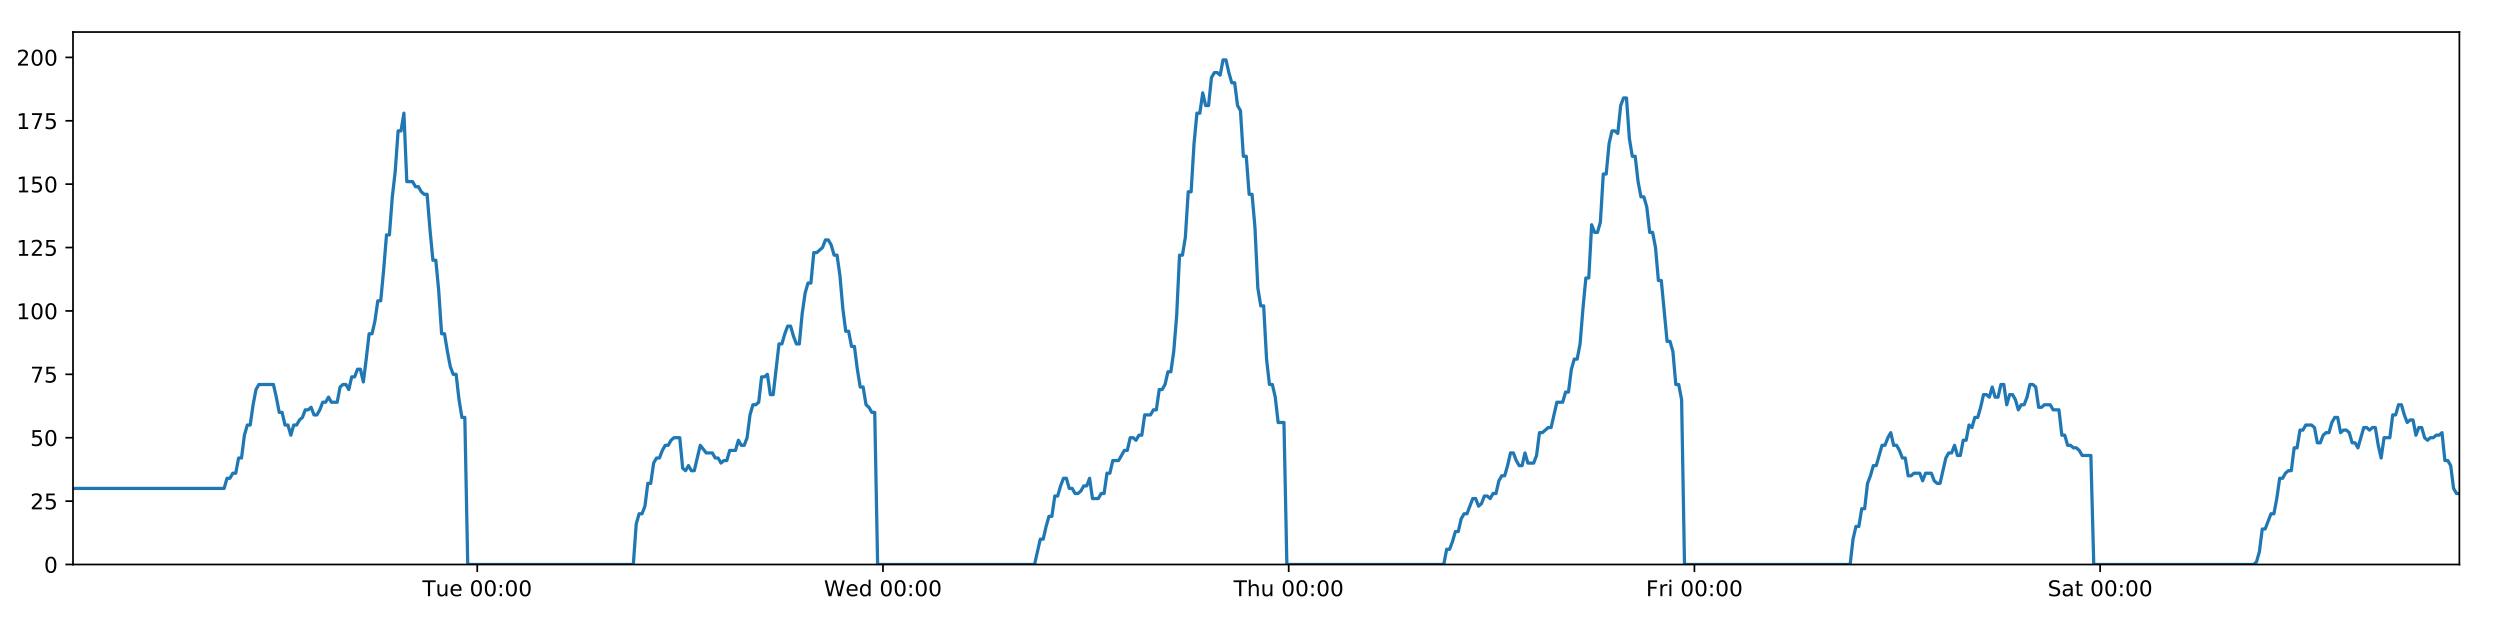
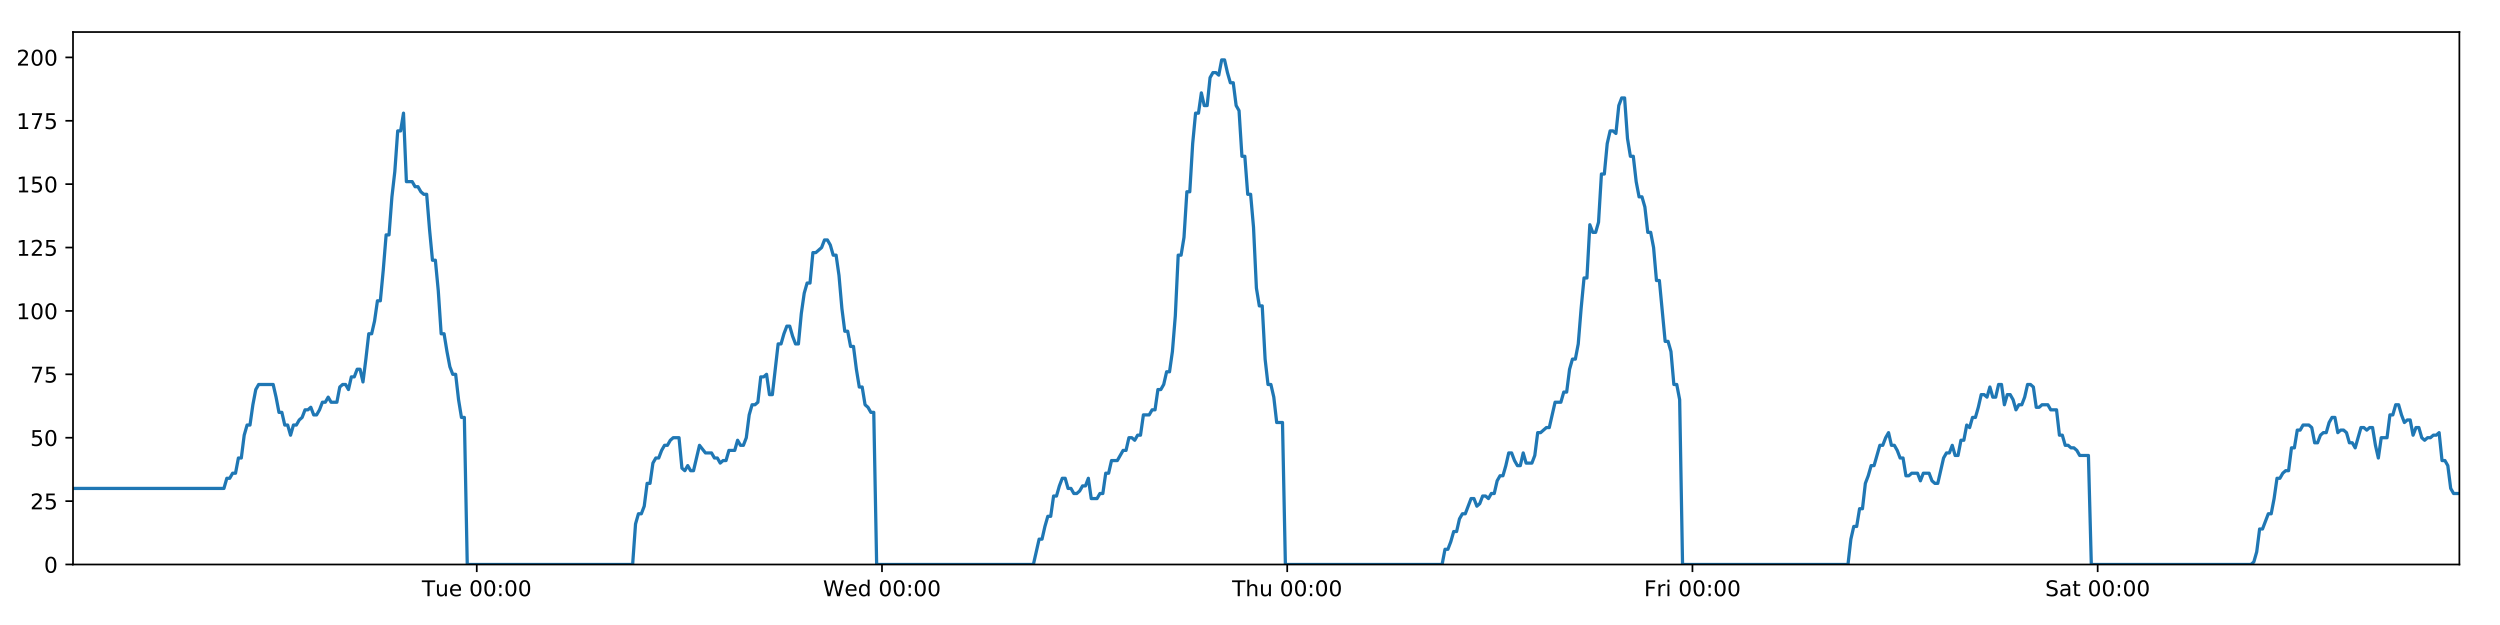
<svg xmlns="http://www.w3.org/2000/svg" xmlns:xlink="http://www.w3.org/1999/xlink" height="288pt" version="1.1" viewBox="0 0 1152 288" width="1152pt">
  <defs>
    <style type="text/css">
*{stroke-linecap:butt;stroke-linejoin:round;}
  </style>
  </defs>
  <g id="figure_1">
    <g id="patch_1">
      <path d="M 0 288  L 1152 288  L 1152 0  L 0 0  z " style="fill:#ffffff;" />
    </g>
    <g id="axes_1">
      <g id="patch_2">
        <path d="M 33.64 260.12  L 1133.28 260.12  L 1133.28 14.76  L 33.64 14.76  z " style="fill:#ffffff;" />
      </g>
      <g id="matplotlib.axis_1">
        <g id="xtick_1">
          <g id="line2d_1">
            <defs>
-               <path d="M 0 0  L 0 3.5  " id="mf17c67284a" style="stroke:#000000;stroke-width:0.8;" />
-             </defs>
-             <g>
-               <use style="stroke:#000000;stroke-width:0.8;" x="219.918" xlink:href="#mf17c67284a" y="260.12" />
+               <path d="M 0 0  L 0 3.5  " id="m08324eb831" style="stroke:#000000;stroke-width:0.8;" />
+             </defs>
+             <g>
+               <use style="stroke:#000000;stroke-width:0.8;" x="219.692" xlink:href="#m08324eb831" y="260.12" />
            </g>
          </g>
          <g id="text_1">
            <defs>
              <path d="M -0.297 72.906  L 61.375 72.906  L 61.375 64.594  L 35.5 64.594  L 35.5 0  L 25.594 0  L 25.594 64.594  L -0.297 64.594  z " id="DejaVuSans-84" />
              <path d="M 8.5 21.578  L 8.5 54.688  L 17.484 54.688  L 17.484 21.922  Q 17.484 14.156 20.5 10.266  Q 23.531 6.391 29.594 6.391  Q 36.859 6.391 41.078 11.031  Q 45.312 15.672 45.312 23.688  L 45.312 54.688  L 54.297 54.688  L 54.297 0  L 45.312 0  L 45.312 8.406  Q 42.047 3.422 37.719 1  Q 33.406 -1.422 27.688 -1.422  Q 18.266 -1.422 13.375 4.438  Q 8.5 10.297 8.5 21.578  z M 31.109 56  z " id="DejaVuSans-117" />
              <path d="M 56.203 29.594  L 56.203 25.203  L 14.891 25.203  Q 15.484 15.922 20.484 11.062  Q 25.484 6.203 34.422 6.203  Q 39.594 6.203 44.453 7.469  Q 49.312 8.734 54.109 11.281  L 54.109 2.781  Q 49.266 0.734 44.188 -0.344  Q 39.109 -1.422 33.891 -1.422  Q 20.797 -1.422 13.156 6.188  Q 5.516 13.812 5.516 26.812  Q 5.516 40.234 12.766 48.109  Q 20.016 56 32.328 56  Q 43.359 56 49.781 48.891  Q 56.203 41.797 56.203 29.594  z M 47.219 32.234  Q 47.125 39.594 43.094 43.984  Q 39.062 48.391 32.422 48.391  Q 24.906 48.391 20.391 44.141  Q 15.875 39.891 15.188 32.172  z " id="DejaVuSans-101" />
              <path id="DejaVuSans-32" />
              <path d="M 31.781 66.406  Q 24.172 66.406 20.328 58.906  Q 16.5 51.422 16.5 36.375  Q 16.5 21.391 20.328 13.891  Q 24.172 6.391 31.781 6.391  Q 39.453 6.391 43.281 13.891  Q 47.125 21.391 47.125 36.375  Q 47.125 51.422 43.281 58.906  Q 39.453 66.406 31.781 66.406  z M 31.781 74.219  Q 44.047 74.219 50.516 64.516  Q 56.984 54.828 56.984 36.375  Q 56.984 17.969 50.516 8.266  Q 44.047 -1.422 31.781 -1.422  Q 19.531 -1.422 13.062 8.266  Q 6.594 17.969 6.594 36.375  Q 6.594 54.828 13.062 64.516  Q 19.531 74.219 31.781 74.219  z " id="DejaVuSans-48" />
              <path d="M 11.719 12.406  L 22.016 12.406  L 22.016 0  L 11.719 0  z M 11.719 51.703  L 22.016 51.703  L 22.016 39.312  L 11.719 39.312  z " id="DejaVuSans-58" />
            </defs>
-             <g transform="translate(194.6318 274.7184)scale(0.1 -0.1)">
+             <g transform="translate(194.4057 274.7184)scale(0.1 -0.1)">
              <use xlink:href="#DejaVuSans-84" />
              <use x="60.85" xlink:href="#DejaVuSans-117" />
              <use x="124.229" xlink:href="#DejaVuSans-101" />
              <use x="185.752" xlink:href="#DejaVuSans-32" />
              <use x="217.539" xlink:href="#DejaVuSans-48" />
              <use x="281.162" xlink:href="#DejaVuSans-48" />
              <use x="344.785" xlink:href="#DejaVuSans-58" />
              <use x="378.477" xlink:href="#DejaVuSans-48" />
              <use x="442.1" xlink:href="#DejaVuSans-48" />
            </g>
          </g>
        </g>
        <g id="xtick_2">
          <g id="line2d_2">
            <g>
-               <use style="stroke:#000000;stroke-width:0.8;" x="406.873" xlink:href="#mf17c67284a" y="260.12" />
+               <use style="stroke:#000000;stroke-width:0.8;" x="406.421" xlink:href="#m08324eb831" y="260.12" />
            </g>
          </g>
          <g id="text_2">
            <defs>
              <path d="M 3.328 72.906  L 13.281 72.906  L 28.609 11.281  L 43.891 72.906  L 54.984 72.906  L 70.312 11.281  L 85.594 72.906  L 95.609 72.906  L 77.297 0  L 64.891 0  L 49.516 63.281  L 33.984 0  L 21.578 0  z " id="DejaVuSans-87" />
              <path d="M 45.406 46.391  L 45.406 75.984  L 54.391 75.984  L 54.391 0  L 45.406 0  L 45.406 8.203  Q 42.578 3.328 38.25 0.953  Q 33.938 -1.422 27.875 -1.422  Q 17.969 -1.422 11.734 6.484  Q 5.516 14.406 5.516 27.297  Q 5.516 40.188 11.734 48.094  Q 17.969 56 27.875 56  Q 33.938 56 38.25 53.625  Q 42.578 51.266 45.406 46.391  z M 14.797 27.297  Q 14.797 17.391 18.875 11.75  Q 22.953 6.109 30.078 6.109  Q 37.203 6.109 41.297 11.75  Q 45.406 17.391 45.406 27.297  Q 45.406 37.203 41.297 42.844  Q 37.203 48.484 30.078 48.484  Q 22.953 48.484 18.875 42.844  Q 14.797 37.203 14.797 27.297  z " id="DejaVuSans-100" />
            </defs>
-             <g transform="translate(379.6844 274.7184)scale(0.1 -0.1)">
+             <g transform="translate(379.2314 274.7184)scale(0.1 -0.1)">
              <use xlink:href="#DejaVuSans-87" />
              <use x="98.799" xlink:href="#DejaVuSans-101" />
              <use x="160.322" xlink:href="#DejaVuSans-100" />
              <use x="223.799" xlink:href="#DejaVuSans-32" />
              <use x="255.586" xlink:href="#DejaVuSans-48" />
              <use x="319.209" xlink:href="#DejaVuSans-48" />
              <use x="382.832" xlink:href="#DejaVuSans-58" />
              <use x="416.523" xlink:href="#DejaVuSans-48" />
              <use x="480.146" xlink:href="#DejaVuSans-48" />
            </g>
          </g>
        </g>
        <g id="xtick_3">
          <g id="line2d_3">
            <g>
-               <use style="stroke:#000000;stroke-width:0.8;" x="593.829" xlink:href="#mf17c67284a" y="260.12" />
+               <use style="stroke:#000000;stroke-width:0.8;" x="593.149" xlink:href="#m08324eb831" y="260.12" />
            </g>
          </g>
          <g id="text_3">
            <defs>
              <path d="M 54.891 33.016  L 54.891 0  L 45.906 0  L 45.906 32.719  Q 45.906 40.484 42.875 44.328  Q 39.844 48.188 33.797 48.188  Q 26.516 48.188 22.312 43.547  Q 18.109 38.922 18.109 30.906  L 18.109 0  L 9.078 0  L 9.078 75.984  L 18.109 75.984  L 18.109 46.188  Q 21.344 51.125 25.703 53.562  Q 30.078 56 35.797 56  Q 45.219 56 50.047 50.172  Q 54.891 44.344 54.891 33.016  z " id="DejaVuSans-104" />
            </defs>
-             <g transform="translate(568.4393 274.7184)scale(0.1 -0.1)">
+             <g transform="translate(567.7595 274.7184)scale(0.1 -0.1)">
              <use xlink:href="#DejaVuSans-84" />
              <use x="61.084" xlink:href="#DejaVuSans-104" />
              <use x="124.463" xlink:href="#DejaVuSans-117" />
              <use x="187.842" xlink:href="#DejaVuSans-32" />
              <use x="219.629" xlink:href="#DejaVuSans-48" />
              <use x="283.252" xlink:href="#DejaVuSans-48" />
              <use x="346.875" xlink:href="#DejaVuSans-58" />
              <use x="380.566" xlink:href="#DejaVuSans-48" />
              <use x="444.189" xlink:href="#DejaVuSans-48" />
            </g>
          </g>
        </g>
        <g id="xtick_4">
          <g id="line2d_4">
            <g>
-               <use style="stroke:#000000;stroke-width:0.8;" x="780.785" xlink:href="#mf17c67284a" y="260.12" />
+               <use style="stroke:#000000;stroke-width:0.8;" x="779.878" xlink:href="#m08324eb831" y="260.12" />
            </g>
          </g>
          <g id="text_4">
            <defs>
              <path d="M 9.812 72.906  L 51.703 72.906  L 51.703 64.594  L 19.672 64.594  L 19.672 43.109  L 48.578 43.109  L 48.578 34.812  L 19.672 34.812  L 19.672 0  L 9.812 0  z " id="DejaVuSans-70" />
              <path d="M 41.109 46.297  Q 39.594 47.172 37.812 47.578  Q 36.031 48 33.891 48  Q 26.266 48 22.188 43.047  Q 18.109 38.094 18.109 28.812  L 18.109 0  L 9.078 0  L 9.078 54.688  L 18.109 54.688  L 18.109 46.188  Q 20.953 51.172 25.484 53.578  Q 30.031 56 36.531 56  Q 37.453 56 38.578 55.875  Q 39.703 55.766 41.062 55.516  z " id="DejaVuSans-114" />
              <path d="M 9.422 54.688  L 18.406 54.688  L 18.406 0  L 9.422 0  z M 9.422 75.984  L 18.406 75.984  L 18.406 64.594  L 9.422 64.594  z " id="DejaVuSans-105" />
            </defs>
-             <g transform="translate(758.4716 274.7184)scale(0.1 -0.1)">
+             <g transform="translate(757.5649 274.7184)scale(0.1 -0.1)">
              <use xlink:href="#DejaVuSans-70" />
              <use x="57.41" xlink:href="#DejaVuSans-114" />
              <use x="98.523" xlink:href="#DejaVuSans-105" />
              <use x="126.307" xlink:href="#DejaVuSans-32" />
              <use x="158.094" xlink:href="#DejaVuSans-48" />
              <use x="221.717" xlink:href="#DejaVuSans-48" />
              <use x="285.34" xlink:href="#DejaVuSans-58" />
              <use x="319.031" xlink:href="#DejaVuSans-48" />
              <use x="382.654" xlink:href="#DejaVuSans-48" />
            </g>
          </g>
        </g>
        <g id="xtick_5">
          <g id="line2d_5">
            <g>
-               <use style="stroke:#000000;stroke-width:0.8;" x="967.741" xlink:href="#mf17c67284a" y="260.12" />
+               <use style="stroke:#000000;stroke-width:0.8;" x="966.607" xlink:href="#m08324eb831" y="260.12" />
            </g>
          </g>
          <g id="text_5">
            <defs>
              <path d="M 53.516 70.516  L 53.516 60.891  Q 47.906 63.578 42.922 64.891  Q 37.938 66.219 33.297 66.219  Q 25.25 66.219 20.875 63.094  Q 16.5 59.969 16.5 54.203  Q 16.5 49.359 19.406 46.891  Q 22.312 44.438 30.422 42.922  L 36.375 41.703  Q 47.406 39.594 52.656 34.297  Q 57.906 29 57.906 20.125  Q 57.906 9.516 50.797 4.047  Q 43.703 -1.422 29.984 -1.422  Q 24.812 -1.422 18.969 -0.25  Q 13.141 0.922 6.891 3.219  L 6.891 13.375  Q 12.891 10.016 18.656 8.297  Q 24.422 6.594 29.984 6.594  Q 38.422 6.594 43.016 9.906  Q 47.609 13.234 47.609 19.391  Q 47.609 24.75 44.312 27.781  Q 41.016 30.812 33.5 32.328  L 27.484 33.5  Q 16.453 35.688 11.516 40.375  Q 6.594 45.062 6.594 53.422  Q 6.594 63.094 13.406 68.656  Q 20.219 74.219 32.172 74.219  Q 37.312 74.219 42.625 73.281  Q 47.953 72.359 53.516 70.516  z " id="DejaVuSans-83" />
              <path d="M 34.281 27.484  Q 23.391 27.484 19.188 25  Q 14.984 22.516 14.984 16.5  Q 14.984 11.719 18.141 8.906  Q 21.297 6.109 26.703 6.109  Q 34.188 6.109 38.703 11.406  Q 43.219 16.703 43.219 25.484  L 43.219 27.484  z M 52.203 31.203  L 52.203 0  L 43.219 0  L 43.219 8.297  Q 40.141 3.328 35.547 0.953  Q 30.953 -1.422 24.312 -1.422  Q 15.922 -1.422 10.953 3.297  Q 6 8.016 6 15.922  Q 6 25.141 12.172 29.828  Q 18.359 34.516 30.609 34.516  L 43.219 34.516  L 43.219 35.406  Q 43.219 41.609 39.141 45  Q 35.062 48.391 27.688 48.391  Q 23 48.391 18.547 47.266  Q 14.109 46.141 10.016 43.891  L 10.016 52.203  Q 14.938 54.109 19.578 55.047  Q 24.219 56 28.609 56  Q 40.484 56 46.344 49.844  Q 52.203 43.703 52.203 31.203  z " id="DejaVuSans-97" />
              <path d="M 18.312 70.219  L 18.312 54.688  L 36.812 54.688  L 36.812 47.703  L 18.312 47.703  L 18.312 18.016  Q 18.312 11.328 20.141 9.422  Q 21.969 7.516 27.594 7.516  L 36.812 7.516  L 36.812 0  L 27.594 0  Q 17.188 0 13.234 3.875  Q 9.281 7.766 9.281 18.016  L 9.281 47.703  L 2.688 47.703  L 2.688 54.688  L 9.281 54.688  L 9.281 70.219  z " id="DejaVuSans-116" />
            </defs>
-             <g transform="translate(943.5437 274.7184)scale(0.1 -0.1)">
+             <g transform="translate(942.4101 274.7184)scale(0.1 -0.1)">
              <use xlink:href="#DejaVuSans-83" />
              <use x="63.477" xlink:href="#DejaVuSans-97" />
              <use x="124.756" xlink:href="#DejaVuSans-116" />
              <use x="163.965" xlink:href="#DejaVuSans-32" />
              <use x="195.752" xlink:href="#DejaVuSans-48" />
              <use x="259.375" xlink:href="#DejaVuSans-48" />
              <use x="322.998" xlink:href="#DejaVuSans-58" />
              <use x="356.689" xlink:href="#DejaVuSans-48" />
              <use x="420.312" xlink:href="#DejaVuSans-48" />
            </g>
          </g>
        </g>
      </g>
      <g id="matplotlib.axis_2">
        <g id="ytick_1">
          <g id="line2d_6">
            <defs>
-               <path d="M 0 0  L -3.5 0  " id="m4b6aee37f9" style="stroke:#000000;stroke-width:0.8;" />
-             </defs>
-             <g>
-               <use style="stroke:#000000;stroke-width:0.8;" x="33.64" xlink:href="#m4b6aee37f9" y="260.12" />
+               <path d="M 0 0  L -3.5 0  " id="ma6bd4d40e8" style="stroke:#000000;stroke-width:0.8;" />
+             </defs>
+             <g>
+               <use style="stroke:#000000;stroke-width:0.8;" x="33.64" xlink:href="#ma6bd4d40e8" y="260.12" />
            </g>
          </g>
          <g id="text_6">
            <g transform="translate(20.2775 263.9192)scale(0.1 -0.1)">
              <use xlink:href="#DejaVuSans-48" />
            </g>
          </g>
        </g>
        <g id="ytick_2">
          <g id="line2d_7">
            <g>
-               <use style="stroke:#000000;stroke-width:0.8;" x="33.64" xlink:href="#m4b6aee37f9" y="230.91" />
+               <use style="stroke:#000000;stroke-width:0.8;" x="33.64" xlink:href="#ma6bd4d40e8" y="230.91" />
            </g>
          </g>
          <g id="text_7">
            <defs>
              <path d="M 19.188 8.297  L 53.609 8.297  L 53.609 0  L 7.328 0  L 7.328 8.297  Q 12.938 14.109 22.625 23.891  Q 32.328 33.688 34.812 36.531  Q 39.547 41.844 41.422 45.531  Q 43.312 49.219 43.312 52.781  Q 43.312 58.594 39.234 62.25  Q 35.156 65.922 28.609 65.922  Q 23.969 65.922 18.812 64.312  Q 13.672 62.703 7.812 59.422  L 7.812 69.391  Q 13.766 71.781 18.938 73  Q 24.125 74.219 28.422 74.219  Q 39.75 74.219 46.484 68.547  Q 53.219 62.891 53.219 53.422  Q 53.219 48.922 51.531 44.891  Q 49.859 40.875 45.406 35.406  Q 44.188 33.984 37.641 27.219  Q 31.109 20.453 19.188 8.297  z " id="DejaVuSans-50" />
              <path d="M 10.797 72.906  L 49.516 72.906  L 49.516 64.594  L 19.828 64.594  L 19.828 46.734  Q 21.969 47.469 24.109 47.828  Q 26.266 48.188 28.422 48.188  Q 40.625 48.188 47.75 41.5  Q 54.891 34.812 54.891 23.391  Q 54.891 11.625 47.562 5.094  Q 40.234 -1.422 26.906 -1.422  Q 22.312 -1.422 17.547 -0.641  Q 12.797 0.141 7.719 1.703  L 7.719 11.625  Q 12.109 9.234 16.797 8.062  Q 21.484 6.891 26.703 6.891  Q 35.156 6.891 40.078 11.328  Q 45.016 15.766 45.016 23.391  Q 45.016 31 40.078 35.438  Q 35.156 39.891 26.703 39.891  Q 22.75 39.891 18.812 39.016  Q 14.891 38.141 10.797 36.281  z " id="DejaVuSans-53" />
            </defs>
            <g transform="translate(13.915 234.7097)scale(0.1 -0.1)">
              <use xlink:href="#DejaVuSans-50" />
              <use x="63.623" xlink:href="#DejaVuSans-53" />
            </g>
          </g>
        </g>
        <g id="ytick_3">
          <g id="line2d_8">
            <g>
-               <use style="stroke:#000000;stroke-width:0.8;" x="33.64" xlink:href="#m4b6aee37f9" y="201.701" />
+               <use style="stroke:#000000;stroke-width:0.8;" x="33.64" xlink:href="#ma6bd4d40e8" y="201.701" />
            </g>
          </g>
          <g id="text_8">
            <g transform="translate(13.915 205.5002)scale(0.1 -0.1)">
              <use xlink:href="#DejaVuSans-53" />
              <use x="63.623" xlink:href="#DejaVuSans-48" />
            </g>
          </g>
        </g>
        <g id="ytick_4">
          <g id="line2d_9">
            <g>
-               <use style="stroke:#000000;stroke-width:0.8;" x="33.64" xlink:href="#m4b6aee37f9" y="172.491" />
+               <use style="stroke:#000000;stroke-width:0.8;" x="33.64" xlink:href="#ma6bd4d40e8" y="172.491" />
            </g>
          </g>
          <g id="text_9">
            <defs>
              <path d="M 8.203 72.906  L 55.078 72.906  L 55.078 68.703  L 28.609 0  L 18.312 0  L 43.219 64.594  L 8.203 64.594  z " id="DejaVuSans-55" />
            </defs>
            <g transform="translate(13.915 176.2906)scale(0.1 -0.1)">
              <use xlink:href="#DejaVuSans-55" />
              <use x="63.623" xlink:href="#DejaVuSans-53" />
            </g>
          </g>
        </g>
        <g id="ytick_5">
          <g id="line2d_10">
            <g>
-               <use style="stroke:#000000;stroke-width:0.8;" x="33.64" xlink:href="#m4b6aee37f9" y="143.282" />
+               <use style="stroke:#000000;stroke-width:0.8;" x="33.64" xlink:href="#ma6bd4d40e8" y="143.282" />
            </g>
          </g>
          <g id="text_10">
            <defs>
              <path d="M 12.406 8.297  L 28.516 8.297  L 28.516 63.922  L 10.984 60.406  L 10.984 69.391  L 28.422 72.906  L 38.281 72.906  L 38.281 8.297  L 54.391 8.297  L 54.391 0  L 12.406 0  z " id="DejaVuSans-49" />
            </defs>
            <g transform="translate(7.5525 147.0811)scale(0.1 -0.1)">
              <use xlink:href="#DejaVuSans-49" />
              <use x="63.623" xlink:href="#DejaVuSans-48" />
              <use x="127.246" xlink:href="#DejaVuSans-48" />
            </g>
          </g>
        </g>
        <g id="ytick_6">
          <g id="line2d_11">
            <g>
-               <use style="stroke:#000000;stroke-width:0.8;" x="33.64" xlink:href="#m4b6aee37f9" y="114.072" />
+               <use style="stroke:#000000;stroke-width:0.8;" x="33.64" xlink:href="#ma6bd4d40e8" y="114.072" />
            </g>
          </g>
          <g id="text_11">
            <g transform="translate(7.5525 117.8716)scale(0.1 -0.1)">
              <use xlink:href="#DejaVuSans-49" />
              <use x="63.623" xlink:href="#DejaVuSans-50" />
              <use x="127.246" xlink:href="#DejaVuSans-53" />
            </g>
          </g>
        </g>
        <g id="ytick_7">
          <g id="line2d_12">
            <g>
-               <use style="stroke:#000000;stroke-width:0.8;" x="33.64" xlink:href="#m4b6aee37f9" y="84.863" />
+               <use style="stroke:#000000;stroke-width:0.8;" x="33.64" xlink:href="#ma6bd4d40e8" y="84.863" />
            </g>
          </g>
          <g id="text_12">
            <g transform="translate(7.5525 88.66208)scale(0.1 -0.1)">
              <use xlink:href="#DejaVuSans-49" />
              <use x="63.623" xlink:href="#DejaVuSans-53" />
              <use x="127.246" xlink:href="#DejaVuSans-48" />
            </g>
          </g>
        </g>
        <g id="ytick_8">
          <g id="line2d_13">
            <g>
-               <use style="stroke:#000000;stroke-width:0.8;" x="33.64" xlink:href="#m4b6aee37f9" y="55.653" />
+               <use style="stroke:#000000;stroke-width:0.8;" x="33.64" xlink:href="#ma6bd4d40e8" y="55.653" />
            </g>
          </g>
          <g id="text_13">
            <g transform="translate(7.5525 59.45255)scale(0.1 -0.1)">
              <use xlink:href="#DejaVuSans-49" />
              <use x="63.623" xlink:href="#DejaVuSans-55" />
              <use x="127.246" xlink:href="#DejaVuSans-53" />
            </g>
          </g>
        </g>
        <g id="ytick_9">
          <g id="line2d_14">
            <g>
-               <use style="stroke:#000000;stroke-width:0.8;" x="33.64" xlink:href="#m4b6aee37f9" y="26.444" />
+               <use style="stroke:#000000;stroke-width:0.8;" x="33.64" xlink:href="#ma6bd4d40e8" y="26.444" />
            </g>
          </g>
          <g id="text_14">
            <g transform="translate(7.5525 30.24303)scale(0.1 -0.1)">
              <use xlink:href="#DejaVuSans-50" />
              <use x="63.623" xlink:href="#DejaVuSans-48" />
              <use x="127.246" xlink:href="#DejaVuSans-48" />
            </g>
          </g>
        </g>
      </g>
      <g id="line2d_15">
-         <path clip-path="url(#p163d094156)" d="M 33.64 225.069  L 103.265 225.069  L 104.604 220.395  L 105.942 220.395  L 107.279 218.058  L 108.614 218.058  L 109.949 211.048  L 111.286 211.048  L 112.621 200.533  L 113.956 195.859  L 115.292 195.859  L 116.628 186.512  L 117.963 179.502  L 119.301 177.165  L 125.99 177.165  L 127.326 183.007  L 128.665 190.017  L 129.999 190.017  L 131.334 195.859  L 132.671 195.859  L 134.006 200.533  L 135.343 195.859  L 136.68 195.859  L 138.016 193.522  L 139.351 192.354  L 140.685 188.849  L 142.02 188.849  L 143.356 187.68  L 144.693 191.186  L 146.028 191.186  L 147.366 188.849  L 148.701 185.344  L 150.036 185.344  L 151.373 183.007  L 152.709 185.344  L 155.378 185.344  L 156.716 178.333  L 158.052 177.165  L 159.39 177.165  L 160.727 179.502  L 162.065 173.66  L 163.405 173.66  L 164.743 170.155  L 166.084 170.155  L 167.421 175.997  L 168.756 165.481  L 170.091 153.797  L 171.426 153.797  L 172.761 147.955  L 174.096 138.608  L 175.431 138.608  L 176.767 124.588  L 178.104 108.23  L 179.438 108.23  L 180.777 90.705  L 182.113 79.021  L 183.447 60.327  L 184.783 60.327  L 186.118 52.148  L 187.453 83.694  L 190.124 83.694  L 191.462 86.031  L 192.797 86.031  L 194.135 88.368  L 195.472 89.536  L 196.807 89.536  L 198.144 105.894  L 199.484 119.914  L 200.82 119.914  L 202.157 133.935  L 203.495 153.797  L 204.833 153.797  L 206.169 161.976  L 207.507 168.986  L 208.842 172.491  L 210.18 172.491  L 211.518 184.175  L 212.854 192.354  L 214.189 192.354  L 215.528 260.12  L 291.832 260.12  L 293.169 241.426  L 294.507 236.752  L 295.844 236.752  L 297.18 233.247  L 298.516 222.732  L 299.853 222.732  L 301.189 213.385  L 302.527 211.048  L 303.865 211.048  L 305.207 207.543  L 306.546 205.206  L 307.884 205.206  L 309.219 202.869  L 310.559 201.701  L 313.236 201.701  L 314.57 215.722  L 315.907 216.89  L 317.245 214.553  L 318.58 216.89  L 319.916 216.89  L 322.675 205.206  L 325.432 208.711  L 328.236 208.711  L 329.571 211.048  L 330.907 211.048  L 332.242 213.385  L 333.577 212.216  L 334.915 212.216  L 336.252 207.543  L 338.924 207.543  L 340.259 202.869  L 341.597 205.206  L 342.932 205.206  L 344.268 201.701  L 345.604 191.186  L 346.939 186.512  L 348.274 186.512  L 349.609 185.344  L 350.945 173.66  L 352.283 173.66  L 353.619 172.491  L 354.957 181.838  L 356.292 181.838  L 358.964 158.471  L 360.299 158.471  L 361.637 153.797  L 362.973 150.292  L 364.308 150.292  L 365.645 154.966  L 366.982 158.471  L 368.317 158.471  L 369.655 144.45  L 370.993 135.103  L 372.329 130.43  L 373.665 130.43  L 375.001 116.409  L 376.337 116.409  L 379.012 114.072  L 380.35 110.567  L 381.688 110.567  L 383.025 112.904  L 384.362 117.578  L 385.698 117.578  L 387.035 126.925  L 388.371 142.114  L 389.708 152.629  L 391.045 152.629  L 392.38 159.639  L 393.72 159.639  L 395.055 170.155  L 396.392 178.333  L 397.73 178.333  L 399.065 186.512  L 400.403 187.68  L 401.74 190.017  L 403.075 190.017  L 404.41 260.12  L 476.721 260.12  L 479.369 248.436  L 480.704 248.436  L 482.039 242.594  L 483.375 237.921  L 484.709 237.921  L 486.045 228.574  L 487.381 228.574  L 488.716 223.9  L 490.051 220.395  L 491.386 220.395  L 492.722 225.069  L 494.058 225.069  L 495.395 227.405  L 496.732 227.405  L 498.071 226.237  L 499.409 223.9  L 500.744 223.9  L 502.079 220.395  L 503.414 229.742  L 506.087 229.742  L 507.424 227.405  L 508.761 227.405  L 510.096 218.058  L 511.434 218.058  L 512.77 212.216  L 515.442 212.216  L 518.115 207.543  L 519.458 207.543  L 520.797 201.701  L 522.137 201.701  L 523.472 202.869  L 524.807 200.533  L 526.142 200.533  L 527.476 191.186  L 530.147 191.186  L 531.504 188.849  L 532.84 188.849  L 534.174 179.502  L 535.514 179.502  L 536.851 177.165  L 538.187 171.323  L 539.525 171.323  L 540.859 161.976  L 542.196 145.619  L 543.531 117.578  L 544.867 117.578  L 546.203 109.399  L 547.538 88.368  L 548.873 88.368  L 550.212 66.169  L 551.548 52.148  L 552.884 52.148  L 554.219 42.801  L 555.554 48.643  L 556.892 48.643  L 558.23 35.791  L 559.565 33.454  L 560.902 33.454  L 562.242 34.622  L 563.58 27.612  L 564.921 27.612  L 566.256 33.454  L 567.593 38.128  L 568.928 38.128  L 570.267 48.643  L 571.601 50.98  L 572.937 72.011  L 574.271 72.011  L 575.609 89.536  L 576.944 89.536  L 578.28 104.725  L 579.616 132.766  L 580.953 140.945  L 582.292 140.945  L 583.629 165.481  L 584.963 177.165  L 586.299 177.165  L 587.637 183.007  L 588.974 194.691  L 591.648 194.691  L 592.984 260.12  L 665.288 260.12  L 666.624 253.11  L 667.961 253.11  L 669.297 249.605  L 670.635 244.931  L 671.969 244.931  L 673.305 239.089  L 674.642 236.752  L 675.977 236.752  L 678.648 229.742  L 679.986 229.742  L 681.322 233.247  L 682.661 232.079  L 683.997 228.574  L 685.334 228.574  L 686.669 229.742  L 688.004 227.405  L 689.343 227.405  L 690.679 221.563  L 692.014 219.227  L 693.355 219.227  L 694.69 214.553  L 696.025 208.711  L 697.36 208.711  L 698.696 212.216  L 700.031 214.553  L 701.37 214.553  L 702.706 208.711  L 704.042 213.385  L 706.713 213.385  L 708.049 209.88  L 709.388 199.364  L 710.722 199.364  L 713.397 197.027  L 714.733 197.027  L 717.407 185.344  L 720.082 185.344  L 721.417 180.67  L 722.754 180.67  L 724.09 170.155  L 725.426 165.481  L 726.761 165.481  L 728.097 158.471  L 729.432 142.114  L 730.767 128.093  L 732.102 128.093  L 733.441 103.557  L 734.782 107.062  L 736.12 107.062  L 737.457 102.389  L 738.795 80.189  L 740.13 80.189  L 741.466 66.169  L 742.801 60.327  L 744.135 60.327  L 745.473 61.495  L 746.81 48.643  L 748.145 45.138  L 749.483 45.138  L 750.818 63.832  L 752.153 72.011  L 753.489 72.011  L 754.826 83.694  L 756.161 90.705  L 757.499 90.705  L 758.834 95.378  L 760.179 107.062  L 761.518 107.062  L 762.854 114.072  L 764.188 129.261  L 765.525 129.261  L 768.195 157.302  L 769.534 157.302  L 770.872 161.976  L 772.21 177.165  L 773.547 177.165  L 774.884 184.175  L 776.22 260.12  L 852.544 260.12  L 853.879 248.436  L 855.217 242.594  L 856.555 242.594  L 857.89 234.416  L 859.224 234.416  L 860.56 222.732  L 861.895 219.227  L 863.232 214.553  L 864.57 214.553  L 867.247 205.206  L 868.585 205.206  L 869.921 201.701  L 871.259 199.364  L 872.595 205.206  L 873.93 205.206  L 875.266 207.543  L 876.604 211.048  L 877.941 211.048  L 879.28 219.227  L 880.616 219.227  L 881.952 218.058  L 884.623 218.058  L 885.958 221.563  L 887.294 218.058  L 889.965 218.058  L 891.301 221.563  L 892.636 222.732  L 893.971 222.732  L 896.644 211.048  L 897.979 208.711  L 899.316 208.711  L 900.65 205.206  L 901.985 209.88  L 903.32 209.88  L 904.656 202.869  L 905.992 202.869  L 907.329 195.859  L 908.664 197.027  L 910 192.354  L 911.336 192.354  L 912.672 187.68  L 914.009 181.838  L 915.344 181.838  L 916.68 183.007  L 918.016 178.333  L 919.354 183.007  L 920.692 183.007  L 922.027 177.165  L 923.363 177.165  L 924.701 186.512  L 926.04 181.838  L 927.376 181.838  L 928.712 184.175  L 930.049 188.849  L 931.384 186.512  L 932.723 186.512  L 934.057 183.007  L 935.395 177.165  L 936.732 177.165  L 938.067 178.333  L 939.402 187.68  L 940.737 187.68  L 942.073 186.512  L 944.748 186.512  L 946.086 188.849  L 948.759 188.849  L 950.097 200.533  L 951.433 200.533  L 952.769 205.206  L 954.106 205.206  L 955.444 206.374  L 956.782 206.374  L 958.119 207.543  L 959.457 209.88  L 963.472 209.88  L 964.807 260.12  L 1038.446 260.12  L 1039.782 258.952  L 1041.117 254.278  L 1042.454 243.763  L 1043.791 243.763  L 1046.465 236.752  L 1047.802 236.752  L 1049.139 229.742  L 1050.476 220.395  L 1051.811 220.395  L 1053.146 218.058  L 1054.482 216.89  L 1055.82 216.89  L 1057.157 206.374  L 1058.492 206.374  L 1059.827 198.196  L 1061.164 198.196  L 1062.499 195.859  L 1065.168 195.859  L 1066.508 197.027  L 1067.843 204.038  L 1069.183 204.038  L 1070.517 200.533  L 1071.852 199.364  L 1073.188 199.364  L 1074.523 194.691  L 1075.858 192.354  L 1077.193 192.354  L 1078.528 199.364  L 1079.864 198.196  L 1081.2 198.196  L 1082.535 199.364  L 1083.87 204.038  L 1085.205 204.038  L 1086.542 206.374  L 1089.216 197.027  L 1090.552 197.027  L 1091.886 198.196  L 1093.222 197.027  L 1094.559 197.027  L 1095.895 205.206  L 1097.23 211.048  L 1098.565 201.701  L 1101.235 201.701  L 1102.571 191.186  L 1103.907 191.186  L 1105.242 186.512  L 1106.578 186.512  L 1107.913 191.186  L 1109.248 194.691  L 1110.584 193.522  L 1111.919 193.522  L 1113.254 200.533  L 1114.589 197.027  L 1115.924 197.027  L 1117.26 201.701  L 1118.595 202.869  L 1119.93 201.701  L 1121.266 201.701  L 1122.601 200.533  L 1123.936 200.533  L 1125.272 199.364  L 1126.609 212.216  L 1127.943 212.216  L 1129.277 214.553  L 1130.612 225.069  L 1131.946 227.405  L 1133.28 227.405  L 1133.28 227.405  " style="fill:none;stroke:#1f77b4;stroke-linecap:square;stroke-width:1.5;" />
+         <path clip-path="url(#pce841fda1e)" d="M 33.64 225.069  L 103.181 225.069  L 104.518 220.395  L 105.854 220.395  L 107.19 218.058  L 108.523 218.058  L 109.856 211.048  L 111.192 211.048  L 112.526 200.533  L 113.859 195.859  L 115.193 195.859  L 116.527 186.512  L 117.86 179.502  L 119.197 177.165  L 125.878 177.165  L 127.213 183.007  L 128.549 190.017  L 129.882 190.017  L 131.215 195.859  L 132.551 195.859  L 133.885 200.533  L 135.22 195.859  L 136.555 195.859  L 137.889 193.522  L 139.222 192.354  L 140.556 188.849  L 141.889 188.849  L 143.223 187.68  L 144.559 191.186  L 145.892 191.186  L 147.228 188.849  L 148.562 185.344  L 149.895 185.344  L 151.231 183.007  L 152.564 185.344  L 155.231 185.344  L 156.567 178.333  L 157.901 177.165  L 159.237 177.165  L 160.573 179.502  L 161.909 173.66  L 163.247 173.66  L 164.584 170.155  L 165.923 170.155  L 167.259 175.997  L 168.592 165.481  L 169.926 153.797  L 171.259 153.797  L 172.592 147.955  L 173.926 138.608  L 175.259 138.608  L 176.593 124.588  L 177.928 108.23  L 179.262 108.23  L 180.598 90.705  L 181.932 79.021  L 183.265 60.327  L 184.6 60.327  L 185.933 52.148  L 187.266 83.694  L 189.934 83.694  L 191.271 86.031  L 192.604 86.031  L 193.941 88.368  L 195.275 89.536  L 196.609 89.536  L 197.944 105.894  L 199.283 119.914  L 200.617 119.914  L 201.953 133.935  L 203.289 153.797  L 204.626 153.797  L 205.96 161.976  L 207.296 168.986  L 208.629 172.491  L 209.965 172.491  L 211.302 184.175  L 212.636 192.354  L 213.97 192.354  L 215.308 260.12  L 291.518 260.12  L 292.854 241.426  L 294.19 236.752  L 295.526 236.752  L 296.86 233.247  L 298.194 222.732  L 299.529 222.732  L 300.865 213.385  L 302.201 211.048  L 303.538 211.048  L 304.877 207.543  L 306.215 205.206  L 307.551 205.206  L 308.884 202.869  L 310.223 201.701  L 312.896 201.701  L 314.229 215.722  L 315.564 216.89  L 316.901 214.553  L 318.234 216.89  L 319.569 216.89  L 322.325 205.206  L 325.078 208.711  L 327.879 208.711  L 329.212 211.048  L 330.547 211.048  L 331.88 213.385  L 333.213 212.216  L 334.549 212.216  L 335.885 207.543  L 338.553 207.543  L 339.887 202.869  L 341.223 205.206  L 342.557 205.206  L 343.891 201.701  L 345.225 191.186  L 346.559 186.512  L 347.892 186.512  L 349.226 185.344  L 350.559 173.66  L 351.896 173.66  L 353.231 172.491  L 354.567 181.838  L 355.9 181.838  L 358.569 158.471  L 359.903 158.471  L 361.239 153.797  L 362.573 150.292  L 363.907 150.292  L 365.243 154.966  L 366.577 158.471  L 367.911 158.471  L 369.247 144.45  L 370.584 135.103  L 371.918 130.43  L 373.252 130.43  L 374.587 116.409  L 375.921 116.409  L 378.593 114.072  L 379.929 110.567  L 381.266 110.567  L 382.601 112.904  L 383.936 117.578  L 385.27 117.578  L 386.607 126.925  L 387.941 142.114  L 389.276 152.629  L 390.611 152.629  L 391.944 159.639  L 393.283 159.639  L 394.616 170.155  L 395.952 178.333  L 397.288 178.333  L 398.622 186.512  L 399.958 187.68  L 401.293 190.017  L 402.627 190.017  L 403.96 260.12  L 476.184 260.12  L 478.829 248.436  L 480.162 248.436  L 481.495 242.594  L 482.829 237.921  L 484.162 237.921  L 485.496 228.574  L 486.83 228.574  L 488.164 223.9  L 489.497 220.395  L 490.831 220.395  L 492.165 225.069  L 493.499 225.069  L 494.834 227.405  L 496.17 227.405  L 497.507 226.237  L 498.843 223.9  L 500.177 223.9  L 501.511 220.395  L 502.844 229.742  L 505.513 229.742  L 506.849 227.405  L 508.184 227.405  L 509.518 218.058  L 510.854 218.058  L 512.188 212.216  L 514.858 212.216  L 517.527 207.543  L 518.869 207.543  L 520.206 201.701  L 521.544 201.701  L 522.878 202.869  L 524.211 200.533  L 525.544 200.533  L 526.877 191.186  L 529.545 191.186  L 530.9 188.849  L 532.234 188.849  L 533.567 179.502  L 534.905 179.502  L 536.24 177.165  L 537.574 171.323  L 538.911 171.323  L 540.244 161.976  L 541.579 145.619  L 542.912 117.578  L 544.246 117.578  L 545.581 109.399  L 546.914 88.368  L 548.248 88.368  L 549.585 66.169  L 550.92 52.148  L 552.254 52.148  L 553.587 42.801  L 554.921 48.643  L 556.257 48.643  L 557.593 35.791  L 558.927 33.454  L 560.262 33.454  L 561.6 34.622  L 562.936 27.612  L 564.276 27.612  L 565.609 33.454  L 566.945 38.128  L 568.278 38.128  L 569.616 48.643  L 570.948 50.98  L 572.282 72.011  L 573.615 72.011  L 574.951 89.536  L 576.285 89.536  L 577.619 104.725  L 578.954 132.766  L 580.289 140.945  L 581.626 140.945  L 582.962 165.481  L 584.294 177.165  L 585.628 177.165  L 586.965 183.007  L 588.3 194.691  L 590.97 194.691  L 592.305 260.12  L 664.521 260.12  L 665.856 253.11  L 667.192 253.11  L 668.526 249.605  L 669.862 244.931  L 671.195 244.931  L 672.529 239.089  L 673.864 236.752  L 675.198 236.752  L 677.865 229.742  L 679.201 229.742  L 680.536 233.247  L 681.873 232.079  L 683.208 228.574  L 684.543 228.574  L 685.877 229.742  L 687.21 227.405  L 688.547 227.405  L 689.882 221.563  L 691.215 219.227  L 692.554 219.227  L 693.887 214.553  L 695.221 208.711  L 696.555 208.711  L 697.889 212.216  L 699.223 214.553  L 700.559 214.553  L 701.894 208.711  L 703.228 213.385  L 705.896 213.385  L 707.231 209.88  L 708.568 199.364  L 709.901 199.364  L 712.572 197.027  L 713.906 197.027  L 716.578 185.344  L 719.249 185.344  L 720.582 180.67  L 721.917 180.67  L 723.252 170.155  L 724.587 165.481  L 725.92 165.481  L 727.254 158.471  L 728.588 142.114  L 729.921 128.093  L 731.254 128.093  L 732.592 103.557  L 733.931 107.062  L 735.267 107.062  L 736.603 102.389  L 737.939 80.189  L 739.273 80.189  L 740.607 66.169  L 741.94 60.327  L 743.273 60.327  L 744.609 61.495  L 745.944 48.643  L 747.278 45.138  L 748.614 45.138  L 749.948 63.832  L 751.281 72.011  L 752.616 72.011  L 753.95 83.694  L 755.284 90.705  L 756.621 90.705  L 757.954 95.378  L 759.297 107.062  L 760.635 107.062  L 761.969 114.072  L 763.302 129.261  L 764.636 129.261  L 767.303 157.302  L 768.641 157.302  L 769.977 161.976  L 771.313 177.165  L 772.649 177.165  L 773.984 184.175  L 775.319 260.12  L 851.55 260.12  L 852.883 248.436  L 854.219 242.594  L 855.557 242.594  L 856.89 234.416  L 858.223 234.416  L 859.556 222.732  L 860.89 219.227  L 862.225 214.553  L 863.562 214.553  L 866.236 205.206  L 867.572 205.206  L 868.906 201.701  L 870.242 199.364  L 871.576 205.206  L 872.911 205.206  L 874.244 207.543  L 875.581 211.048  L 876.916 211.048  L 878.254 219.227  L 879.588 219.227  L 880.922 218.058  L 883.59 218.058  L 884.924 221.563  L 886.258 218.058  L 888.926 218.058  L 890.26 221.563  L 891.594 222.732  L 892.927 222.732  L 895.597 211.048  L 896.93 208.711  L 898.265 208.711  L 899.598 205.206  L 900.931 209.88  L 902.265 209.88  L 903.599 202.869  L 904.934 202.869  L 906.268 195.859  L 907.602 197.027  L 908.937 192.354  L 910.271 192.354  L 911.605 187.68  L 912.94 181.838  L 914.274 181.838  L 915.608 183.007  L 916.943 178.333  L 918.279 183.007  L 919.615 183.007  L 920.949 177.165  L 922.284 177.165  L 923.62 186.512  L 924.957 181.838  L 926.291 181.838  L 927.625 184.175  L 928.961 188.849  L 930.295 186.512  L 931.632 186.512  L 932.964 183.007  L 934.301 177.165  L 935.636 177.165  L 936.97 178.333  L 938.303 187.68  L 939.636 187.68  L 940.971 186.512  L 943.643 186.512  L 944.979 188.849  L 947.649 188.849  L 948.985 200.533  L 950.319 200.533  L 951.653 205.206  L 952.989 205.206  L 954.325 206.374  L 955.662 206.374  L 956.998 207.543  L 958.333 209.88  L 962.343 209.88  L 963.677 260.12  L 1037.227 260.12  L 1038.561 258.952  L 1039.895 254.278  L 1041.23 243.763  L 1042.565 243.763  L 1045.235 236.752  L 1046.571 236.752  L 1047.906 229.742  L 1049.242 220.395  L 1050.576 220.395  L 1051.909 218.058  L 1053.243 216.89  L 1054.579 216.89  L 1055.915 206.374  L 1057.249 206.374  L 1058.582 198.196  L 1059.917 198.196  L 1061.25 195.859  L 1063.916 195.859  L 1065.254 197.027  L 1066.588 204.038  L 1067.926 204.038  L 1069.259 200.533  L 1070.593 199.364  L 1071.926 199.364  L 1073.26 194.691  L 1074.593 192.354  L 1075.927 192.354  L 1077.26 199.364  L 1078.594 198.196  L 1079.929 198.196  L 1081.263 199.364  L 1082.595 204.038  L 1083.929 204.038  L 1085.265 206.374  L 1087.935 197.027  L 1089.27 197.027  L 1090.602 198.196  L 1091.936 197.027  L 1093.272 197.027  L 1094.605 205.206  L 1095.939 211.048  L 1097.273 201.701  L 1099.94 201.701  L 1101.273 191.186  L 1102.608 191.186  L 1103.942 186.512  L 1105.276 186.512  L 1106.61 191.186  L 1107.943 194.691  L 1109.277 193.522  L 1110.61 193.522  L 1111.944 200.533  L 1113.277 197.027  L 1114.611 197.027  L 1115.945 201.701  L 1117.278 202.869  L 1118.612 201.701  L 1119.946 201.701  L 1121.28 200.533  L 1122.613 200.533  L 1123.947 199.364  L 1125.282 212.216  L 1126.615 212.216  L 1127.948 214.553  L 1129.281 225.069  L 1130.613 227.405  L 1133.28 227.405  L 1133.28 227.405  " style="fill:none;stroke:#1f77b4;stroke-linecap:square;stroke-width:1.5;" />
      </g>
      <g id="patch_3">
        <path d="M 33.64 260.12  L 33.64 14.76  " style="fill:none;stroke:#000000;stroke-linecap:square;stroke-linejoin:miter;stroke-width:0.8;" />
      </g>
      <g id="patch_4">
        <path d="M 1133.28 260.12  L 1133.28 14.76  " style="fill:none;stroke:#000000;stroke-linecap:square;stroke-linejoin:miter;stroke-width:0.8;" />
      </g>
      <g id="patch_5">
        <path d="M 33.64 260.12  L 1133.28 260.12  " style="fill:none;stroke:#000000;stroke-linecap:square;stroke-linejoin:miter;stroke-width:0.8;" />
      </g>
      <g id="patch_6">
        <path d="M 33.64 14.76  L 1133.28 14.76  " style="fill:none;stroke:#000000;stroke-linecap:square;stroke-linejoin:miter;stroke-width:0.8;" />
      </g>
    </g>
  </g>
  <defs>
-     <clipPath id="p163d094156">
+     <clipPath id="pce841fda1e">
      <rect height="245.36" width="1099.64" x="33.64" y="14.76" />
    </clipPath>
  </defs>
</svg>
